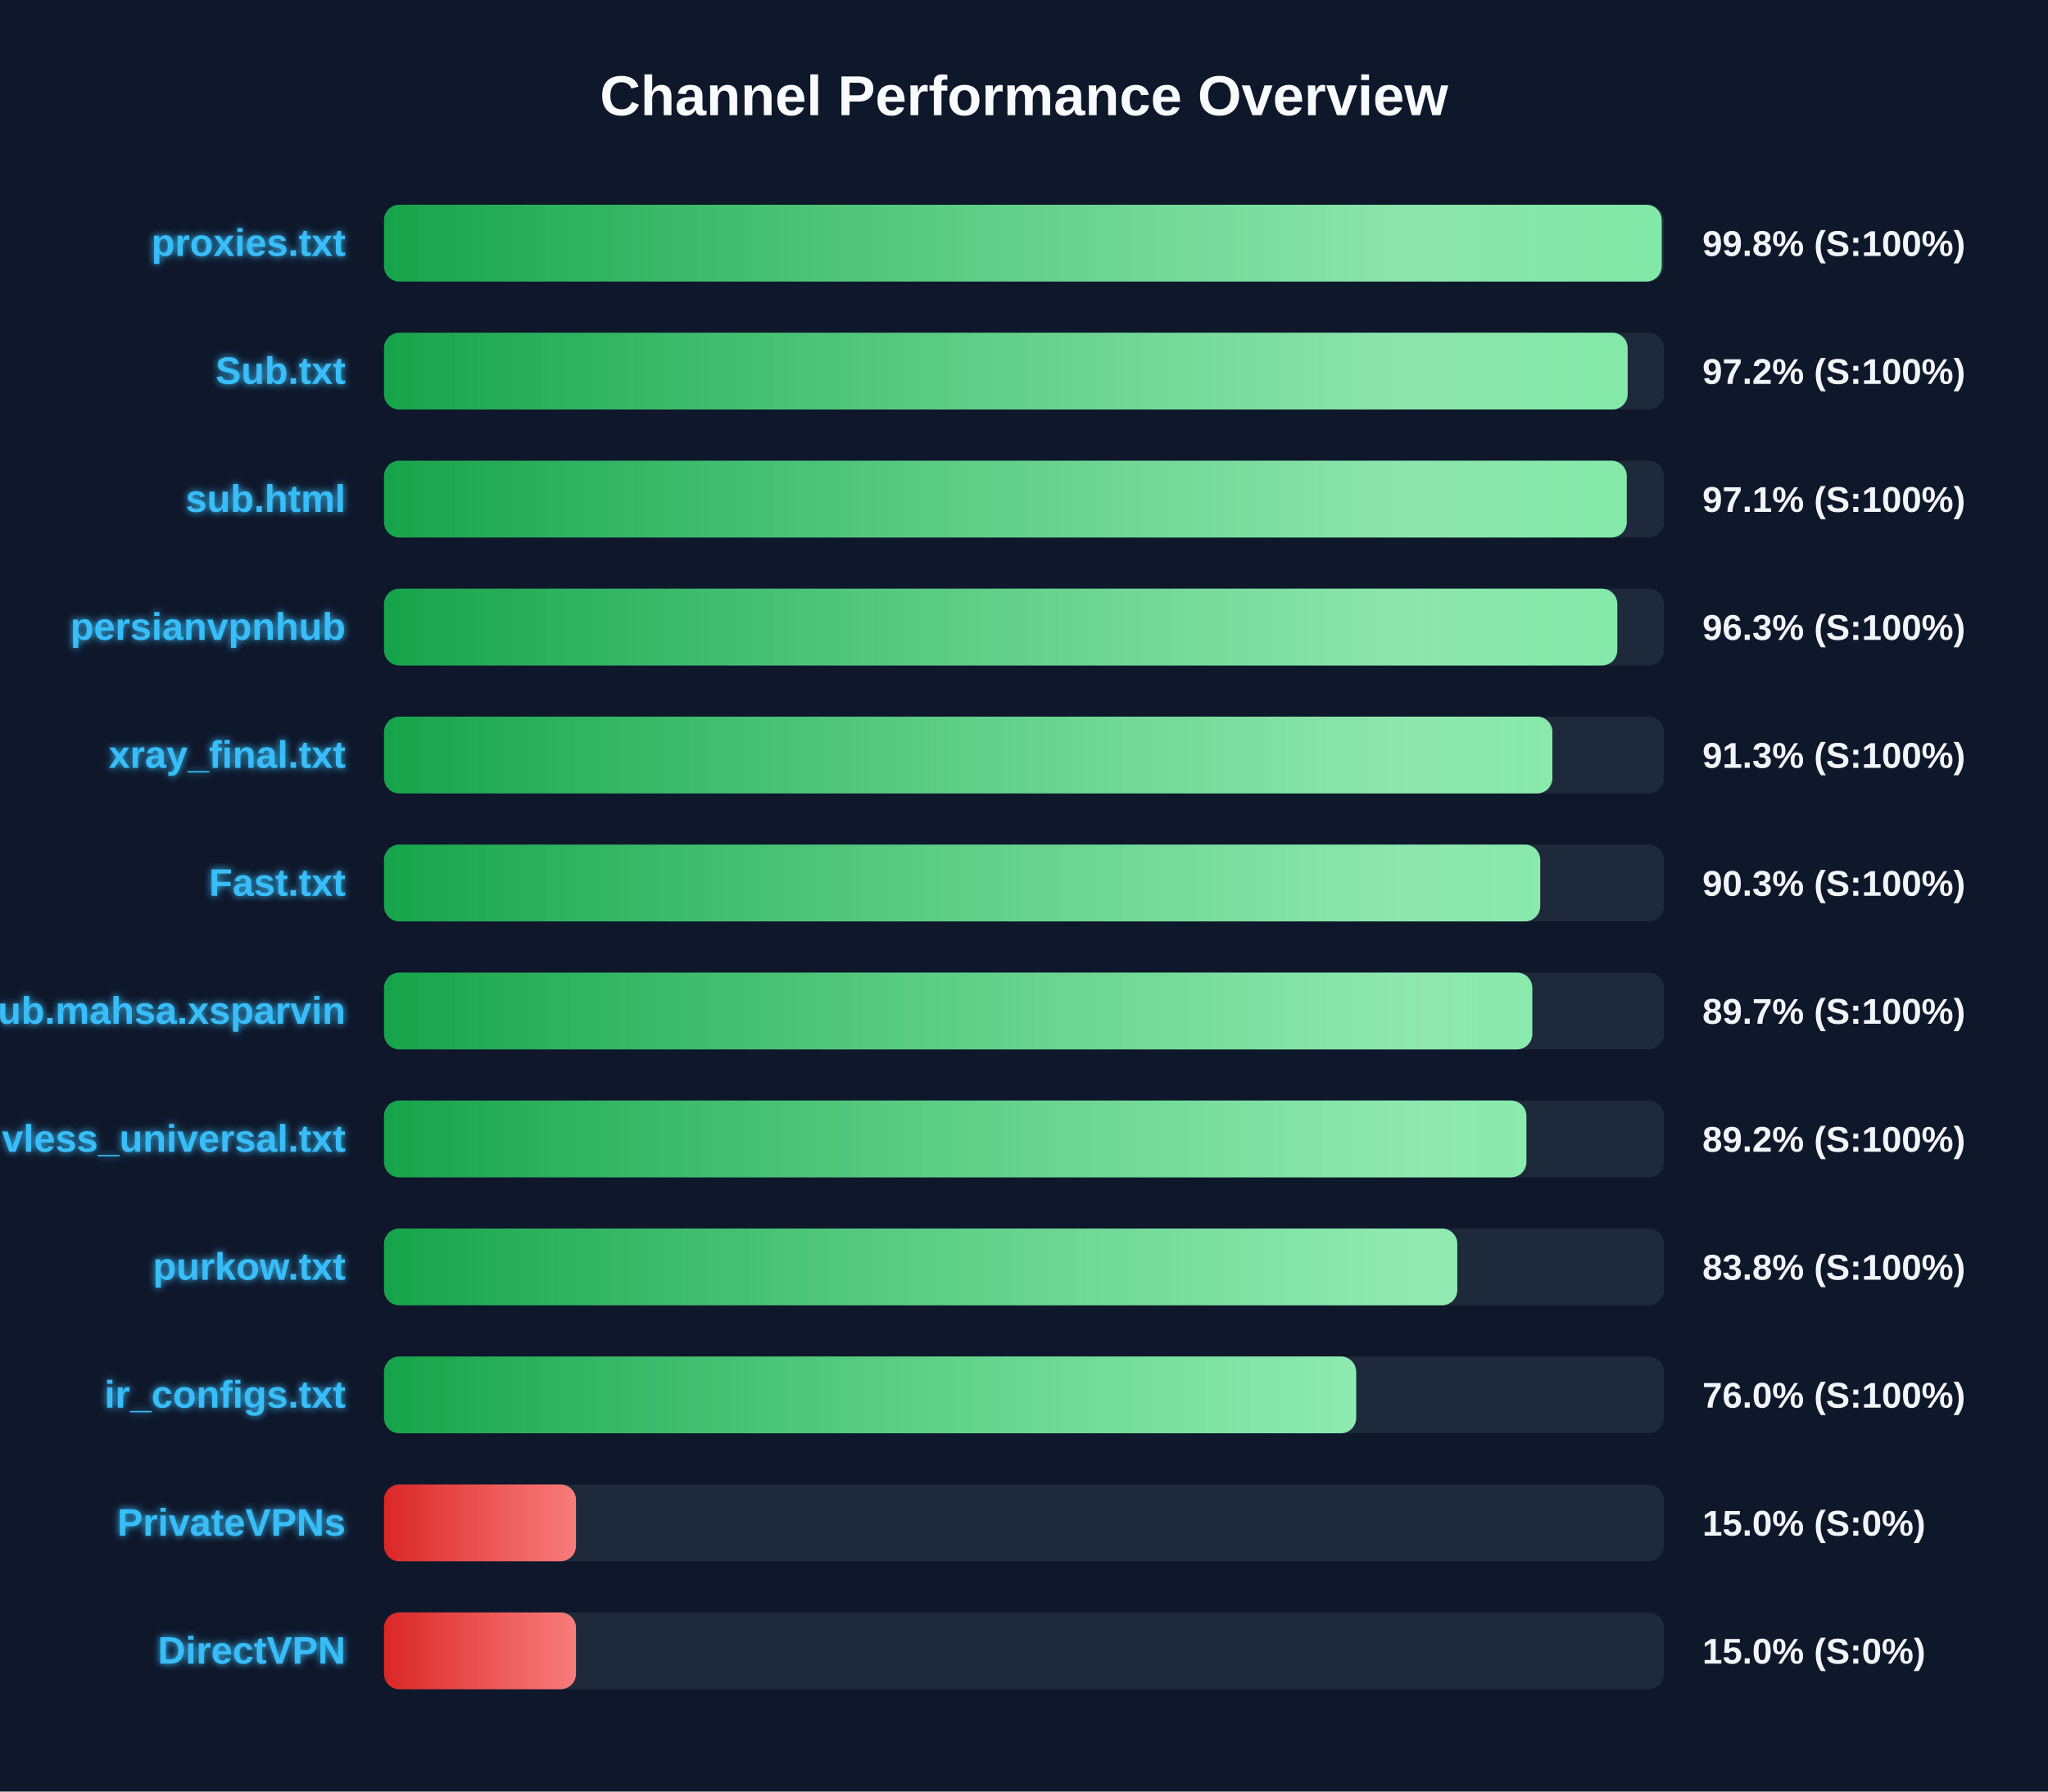
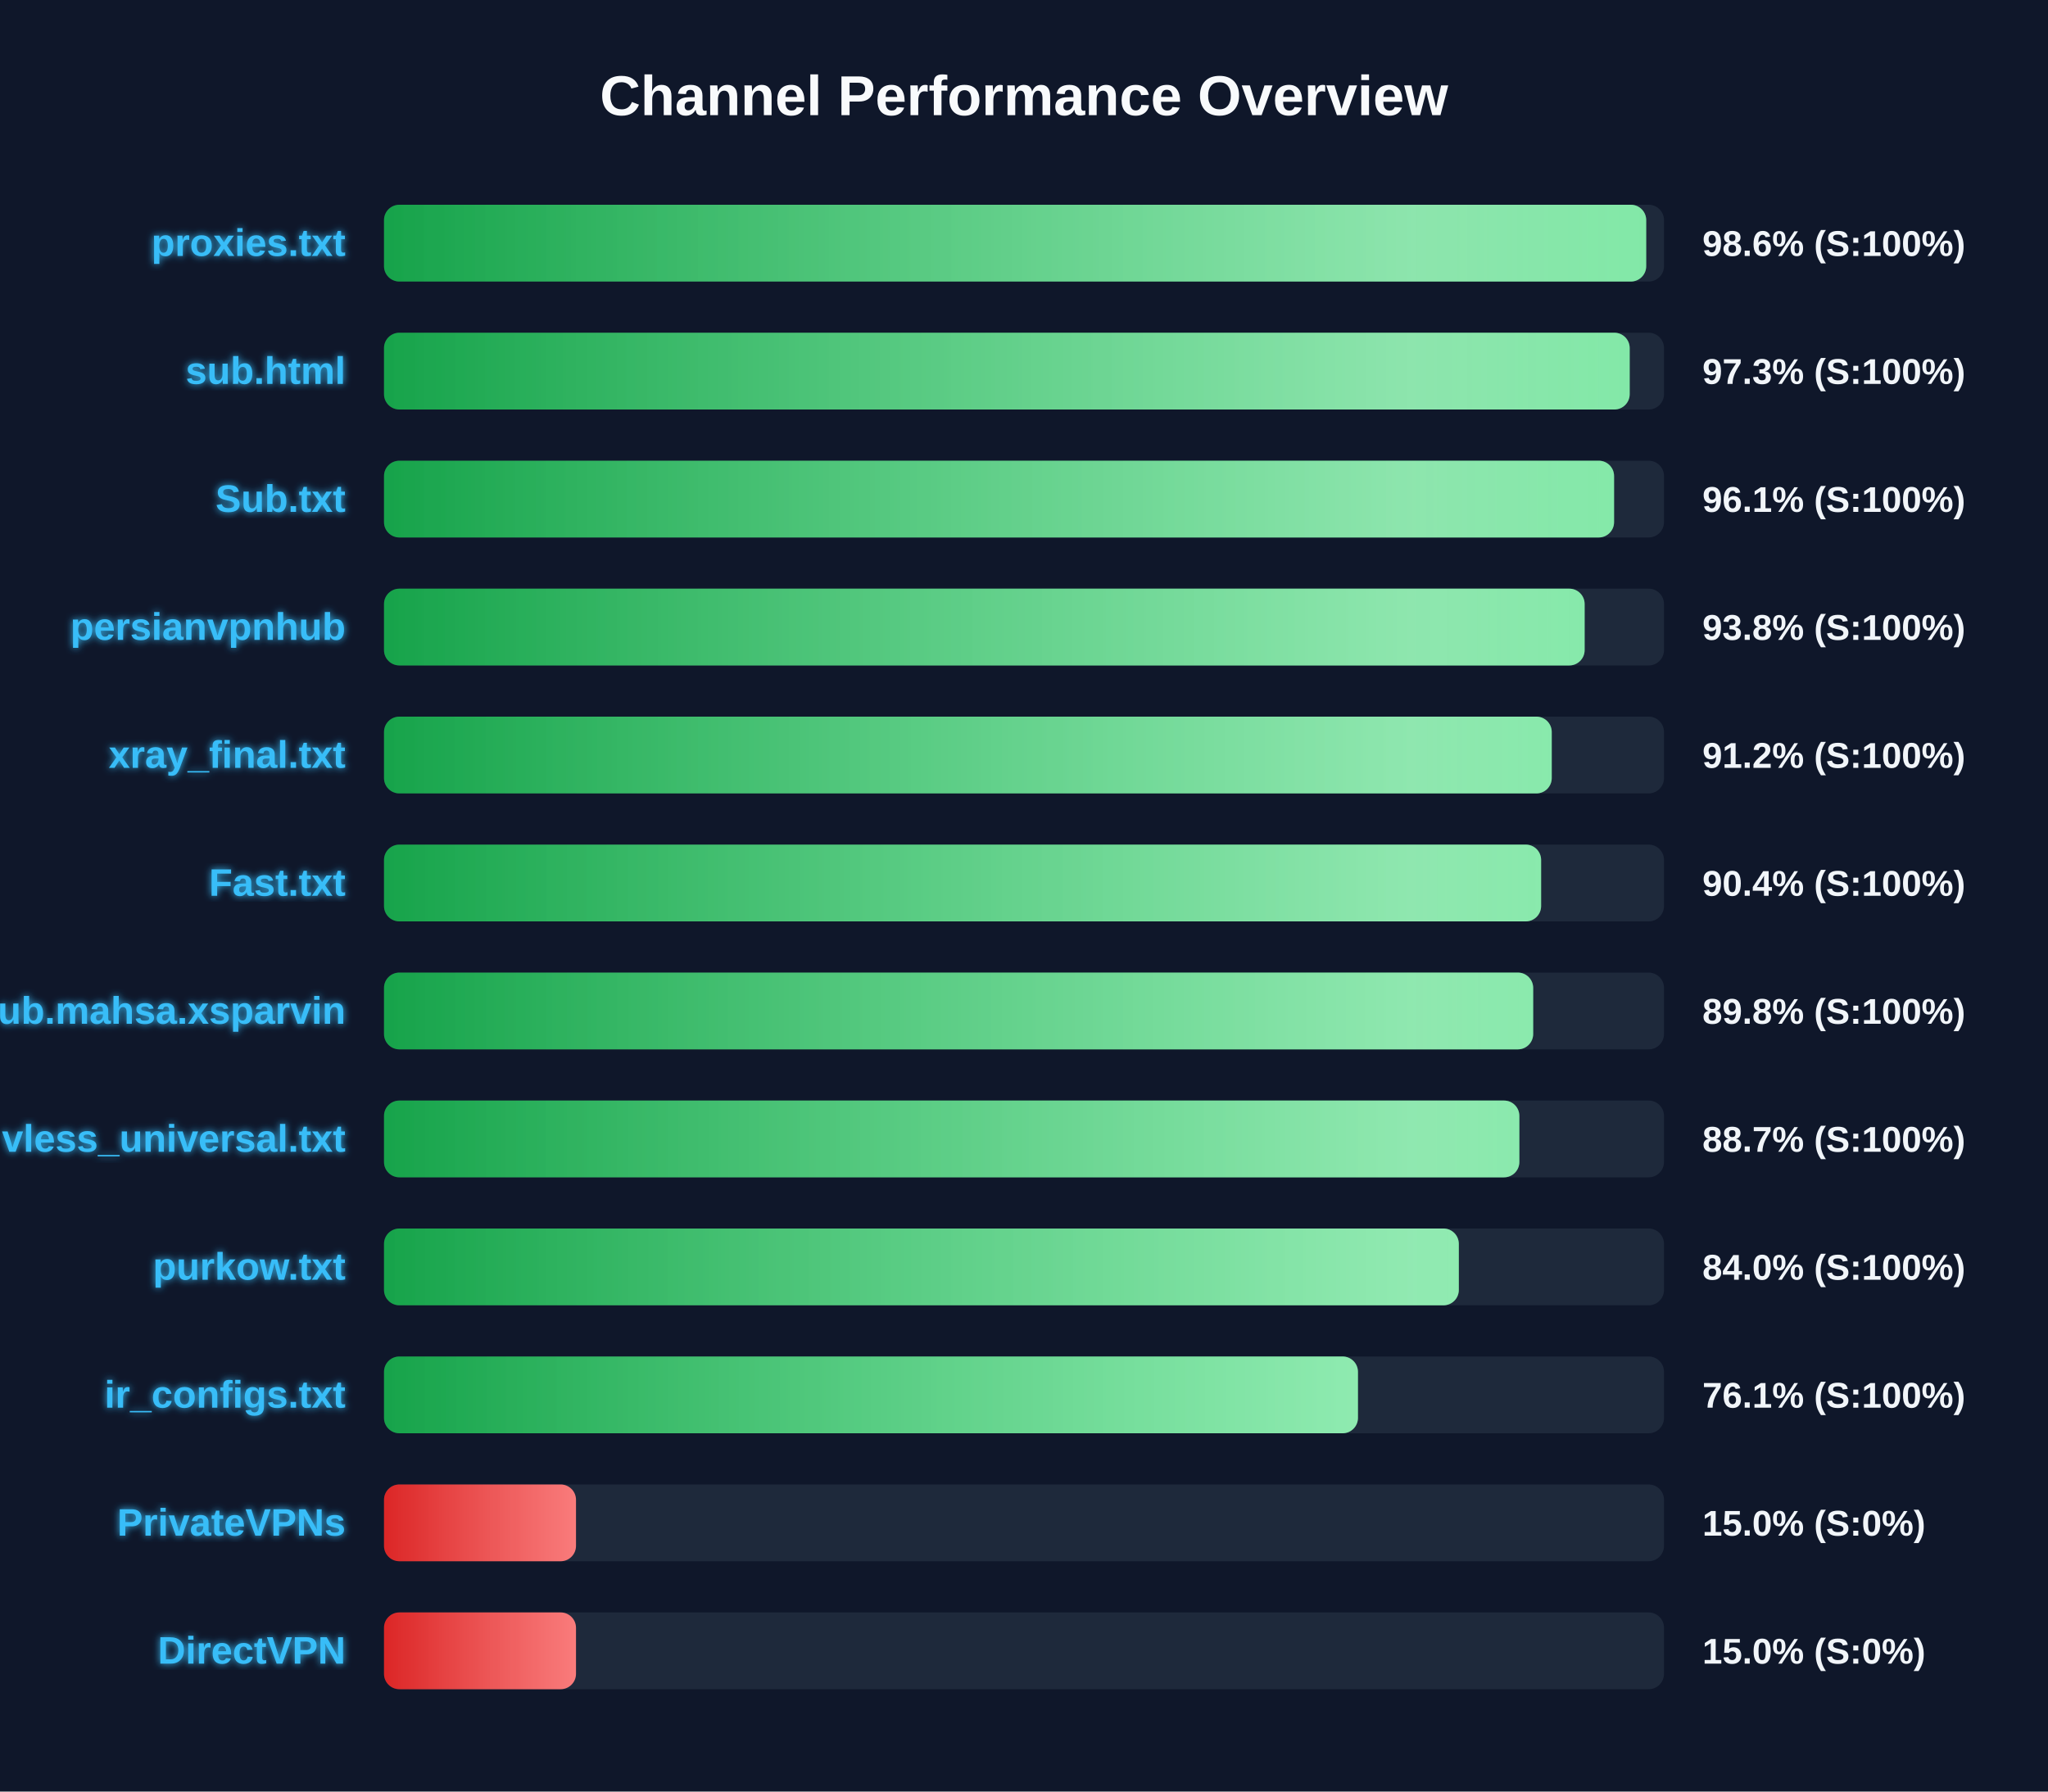
<svg xmlns="http://www.w3.org/2000/svg" width="800" height="700" version="1.1">
  <defs>
    <linearGradient id="grad-green" x1="0%" y1="0%" x2="100%" y2="0%">
      <stop offset="0%" stop-color="#16a34a" />
      <stop offset="100%" stop-color="#4ade80" />
    </linearGradient>
    <linearGradient id="grad-yellow" x1="0%" y1="0%" x2="100%" y2="0%">
      <stop offset="0%" stop-color="#ca8a04" />
      <stop offset="100%" stop-color="#fde047" />
    </linearGradient>
    <linearGradient id="grad-red" x1="0%" y1="0%" x2="100%" y2="0%">
      <stop offset="0%" stop-color="#dc2626" />
      <stop offset="100%" stop-color="#f87171" />
    </linearGradient>
    <linearGradient id="shimmer" x1="0%" y1="0%" x2="100%" y2="0%">
      <stop offset="0%" stop-color="rgba(255,255,255,0)" />
      <stop offset="50%" stop-color="rgba(255,255,255,0.4)" />
      <stop offset="100%" stop-color="rgba(255,255,255,0)" />
    </linearGradient>
    <filter id="glow" x="-20%" y="-20%" width="140%" height="140%">
      <feGaussianBlur stdDeviation="1.5" result="blur" />
      <feComposite in="SourceGraphic" in2="blur" operator="over" />
    </filter>
  </defs>
  <style>
        .bg-rect { fill: #0f172a; }
        .title { font: bold 22px 'Segoe UI', Arial, sans-serif; fill: #f8fafc; }
        .row { font: bold 15px 'Segoe UI', Arial, sans-serif; fill: #38bdf8; filter: url(#glow); }
        .score { font: bold 14px 'Segoe UI', Arial, sans-serif; fill: #f1f5f9; }
        @keyframes shimmer-anim {
            0% { transform: translateX(-100%); }
            100% { transform: translateX(200%); }
        }
        .shimmer-rect {
            animation: shimmer-anim 2.5s infinite linear;
        }
    </style>
  <rect width="100%" height="100%" class="bg-rect" />
  <text x="400" y="45" text-anchor="middle" class="title">Channel Performance Overview</text>
  <rect x="150" y="80" width="500" height="30" fill="#1e293b" rx="6" />
  <clipPath id="clip-0">
-     <rect x="150" y="80" width="499.1" height="30" rx="6" />
+     <rect x="150" y="80" width="493.05" height="30" rx="6" />
  </clipPath>
-   <rect x="150" y="80" width="499.1" height="30" fill="url(#grad-green)" rx="6" />
+   <rect x="150" y="80" width="493.05" height="30" fill="url(#grad-green)" rx="6" />
  <g clip-path="url(#clip-0)">
    <rect x="150" y="80" width="100%" height="30" fill="url(#shimmer)" class="shimmer-rect" />
  </g>
  <text x="135" y="100" text-anchor="end" class="row">proxies.txt</text>
-   <text x="665" y="100" text-anchor="start" class="score">99.8% (S:100%)</text>
+   <text x="665" y="100" text-anchor="start" class="score">98.6% (S:100%)</text>
  <rect x="150" y="130" width="500" height="30" fill="#1e293b" rx="6" />
  <clipPath id="clip-1">
-     <rect x="150" y="130" width="485.8" height="30" rx="6" />
+     <rect x="150" y="130" width="486.6" height="30" rx="6" />
  </clipPath>
-   <rect x="150" y="130" width="485.8" height="30" fill="url(#grad-green)" rx="6" />
+   <rect x="150" y="130" width="486.6" height="30" fill="url(#grad-green)" rx="6" />
  <g clip-path="url(#clip-1)">
    <rect x="150" y="130" width="100%" height="30" fill="url(#shimmer)" class="shimmer-rect" />
  </g>
-   <text x="135" y="150" text-anchor="end" class="row">Sub.txt</text>
-   <text x="665" y="150" text-anchor="start" class="score">97.2% (S:100%)</text>
+   <text x="135" y="150" text-anchor="end" class="row">sub.html</text>
+   <text x="665" y="150" text-anchor="start" class="score">97.3% (S:100%)</text>
  <rect x="150" y="180" width="500" height="30" fill="#1e293b" rx="6" />
  <clipPath id="clip-2">
-     <rect x="150" y="180" width="485.45" height="30" rx="6" />
+     <rect x="150" y="180" width="480.5" height="30" rx="6" />
  </clipPath>
-   <rect x="150" y="180" width="485.45" height="30" fill="url(#grad-green)" rx="6" />
+   <rect x="150" y="180" width="480.5" height="30" fill="url(#grad-green)" rx="6" />
  <g clip-path="url(#clip-2)">
    <rect x="150" y="180" width="100%" height="30" fill="url(#shimmer)" class="shimmer-rect" />
  </g>
-   <text x="135" y="200" text-anchor="end" class="row">sub.html</text>
-   <text x="665" y="200" text-anchor="start" class="score">97.1% (S:100%)</text>
+   <text x="135" y="200" text-anchor="end" class="row">Sub.txt</text>
+   <text x="665" y="200" text-anchor="start" class="score">96.1% (S:100%)</text>
  <rect x="150" y="230" width="500" height="30" fill="#1e293b" rx="6" />
  <clipPath id="clip-3">
-     <rect x="150" y="230" width="481.75" height="30" rx="6" />
+     <rect x="150" y="230" width="469.0" height="30" rx="6" />
  </clipPath>
-   <rect x="150" y="230" width="481.75" height="30" fill="url(#grad-green)" rx="6" />
+   <rect x="150" y="230" width="469.0" height="30" fill="url(#grad-green)" rx="6" />
  <g clip-path="url(#clip-3)">
    <rect x="150" y="230" width="100%" height="30" fill="url(#shimmer)" class="shimmer-rect" />
  </g>
  <text x="135" y="250" text-anchor="end" class="row">persianvpnhub</text>
-   <text x="665" y="250" text-anchor="start" class="score">96.3% (S:100%)</text>
+   <text x="665" y="250" text-anchor="start" class="score">93.8% (S:100%)</text>
  <rect x="150" y="280" width="500" height="30" fill="#1e293b" rx="6" />
  <clipPath id="clip-4">
-     <rect x="150" y="280" width="456.4" height="30" rx="6" />
+     <rect x="150" y="280" width="456.15" height="30" rx="6" />
  </clipPath>
-   <rect x="150" y="280" width="456.4" height="30" fill="url(#grad-green)" rx="6" />
+   <rect x="150" y="280" width="456.15" height="30" fill="url(#grad-green)" rx="6" />
  <g clip-path="url(#clip-4)">
    <rect x="150" y="280" width="100%" height="30" fill="url(#shimmer)" class="shimmer-rect" />
  </g>
  <text x="135" y="300" text-anchor="end" class="row">xray_final.txt</text>
-   <text x="665" y="300" text-anchor="start" class="score">91.3% (S:100%)</text>
+   <text x="665" y="300" text-anchor="start" class="score">91.2% (S:100%)</text>
  <rect x="150" y="330" width="500" height="30" fill="#1e293b" rx="6" />
  <clipPath id="clip-5">
-     <rect x="150" y="330" width="451.65" height="30" rx="6" />
+     <rect x="150" y="330" width="452.0" height="30" rx="6" />
  </clipPath>
-   <rect x="150" y="330" width="451.65" height="30" fill="url(#grad-green)" rx="6" />
+   <rect x="150" y="330" width="452.0" height="30" fill="url(#grad-green)" rx="6" />
  <g clip-path="url(#clip-5)">
    <rect x="150" y="330" width="100%" height="30" fill="url(#shimmer)" class="shimmer-rect" />
  </g>
  <text x="135" y="350" text-anchor="end" class="row">Fast.txt</text>
-   <text x="665" y="350" text-anchor="start" class="score">90.3% (S:100%)</text>
+   <text x="665" y="350" text-anchor="start" class="score">90.4% (S:100%)</text>
  <rect x="150" y="380" width="500" height="30" fill="#1e293b" rx="6" />
  <clipPath id="clip-6">
-     <rect x="150" y="380" width="448.55" height="30" rx="6" />
+     <rect x="150" y="380" width="448.9" height="30" rx="6" />
  </clipPath>
-   <rect x="150" y="380" width="448.55" height="30" fill="url(#grad-green)" rx="6" />
+   <rect x="150" y="380" width="448.9" height="30" fill="url(#grad-green)" rx="6" />
  <g clip-path="url(#clip-6)">
    <rect x="150" y="380" width="100%" height="30" fill="url(#shimmer)" class="shimmer-rect" />
  </g>
  <text x="135" y="400" text-anchor="end" class="row">Sub.mahsa.xsparvin</text>
-   <text x="665" y="400" text-anchor="start" class="score">89.7% (S:100%)</text>
+   <text x="665" y="400" text-anchor="start" class="score">89.8% (S:100%)</text>
  <rect x="150" y="430" width="500" height="30" fill="#1e293b" rx="6" />
  <clipPath id="clip-7">
-     <rect x="150" y="430" width="446.25" height="30" rx="6" />
+     <rect x="150" y="430" width="443.5" height="30" rx="6" />
  </clipPath>
-   <rect x="150" y="430" width="446.25" height="30" fill="url(#grad-green)" rx="6" />
+   <rect x="150" y="430" width="443.5" height="30" fill="url(#grad-green)" rx="6" />
  <g clip-path="url(#clip-7)">
    <rect x="150" y="430" width="100%" height="30" fill="url(#shimmer)" class="shimmer-rect" />
  </g>
  <text x="135" y="450" text-anchor="end" class="row">vless_universal.txt</text>
-   <text x="665" y="450" text-anchor="start" class="score">89.2% (S:100%)</text>
+   <text x="665" y="450" text-anchor="start" class="score">88.7% (S:100%)</text>
  <rect x="150" y="480" width="500" height="30" fill="#1e293b" rx="6" />
  <clipPath id="clip-8">
-     <rect x="150" y="480" width="419.25" height="30" rx="6" />
+     <rect x="150" y="480" width="419.85" height="30" rx="6" />
  </clipPath>
-   <rect x="150" y="480" width="419.25" height="30" fill="url(#grad-green)" rx="6" />
+   <rect x="150" y="480" width="419.85" height="30" fill="url(#grad-green)" rx="6" />
  <g clip-path="url(#clip-8)">
    <rect x="150" y="480" width="100%" height="30" fill="url(#shimmer)" class="shimmer-rect" />
  </g>
  <text x="135" y="500" text-anchor="end" class="row">purkow.txt</text>
-   <text x="665" y="500" text-anchor="start" class="score">83.8% (S:100%)</text>
+   <text x="665" y="500" text-anchor="start" class="score">84.0% (S:100%)</text>
  <rect x="150" y="530" width="500" height="30" fill="#1e293b" rx="6" />
  <clipPath id="clip-9">
-     <rect x="150" y="530" width="379.75" height="30" rx="6" />
+     <rect x="150" y="530" width="380.45" height="30" rx="6" />
  </clipPath>
-   <rect x="150" y="530" width="379.75" height="30" fill="url(#grad-green)" rx="6" />
+   <rect x="150" y="530" width="380.45" height="30" fill="url(#grad-green)" rx="6" />
  <g clip-path="url(#clip-9)">
    <rect x="150" y="530" width="100%" height="30" fill="url(#shimmer)" class="shimmer-rect" />
  </g>
  <text x="135" y="550" text-anchor="end" class="row">ir_configs.txt</text>
-   <text x="665" y="550" text-anchor="start" class="score">76.0% (S:100%)</text>
+   <text x="665" y="550" text-anchor="start" class="score">76.1% (S:100%)</text>
  <rect x="150" y="580" width="500" height="30" fill="#1e293b" rx="6" />
  <clipPath id="clip-10">
    <rect x="150" y="580" width="75.0" height="30" rx="6" />
  </clipPath>
  <rect x="150" y="580" width="75.0" height="30" fill="url(#grad-red)" rx="6" />
  <g clip-path="url(#clip-10)">
    <rect x="150" y="580" width="100%" height="30" fill="url(#shimmer)" class="shimmer-rect" />
  </g>
  <text x="135" y="600" text-anchor="end" class="row">PrivateVPNs</text>
  <text x="665" y="600" text-anchor="start" class="score">15.0% (S:0%)</text>
  <rect x="150" y="630" width="500" height="30" fill="#1e293b" rx="6" />
  <clipPath id="clip-11">
    <rect x="150" y="630" width="75.0" height="30" rx="6" />
  </clipPath>
  <rect x="150" y="630" width="75.0" height="30" fill="url(#grad-red)" rx="6" />
  <g clip-path="url(#clip-11)">
    <rect x="150" y="630" width="100%" height="30" fill="url(#shimmer)" class="shimmer-rect" />
  </g>
  <text x="135" y="650" text-anchor="end" class="row">DirectVPN</text>
  <text x="665" y="650" text-anchor="start" class="score">15.0% (S:0%)</text>
</svg>
